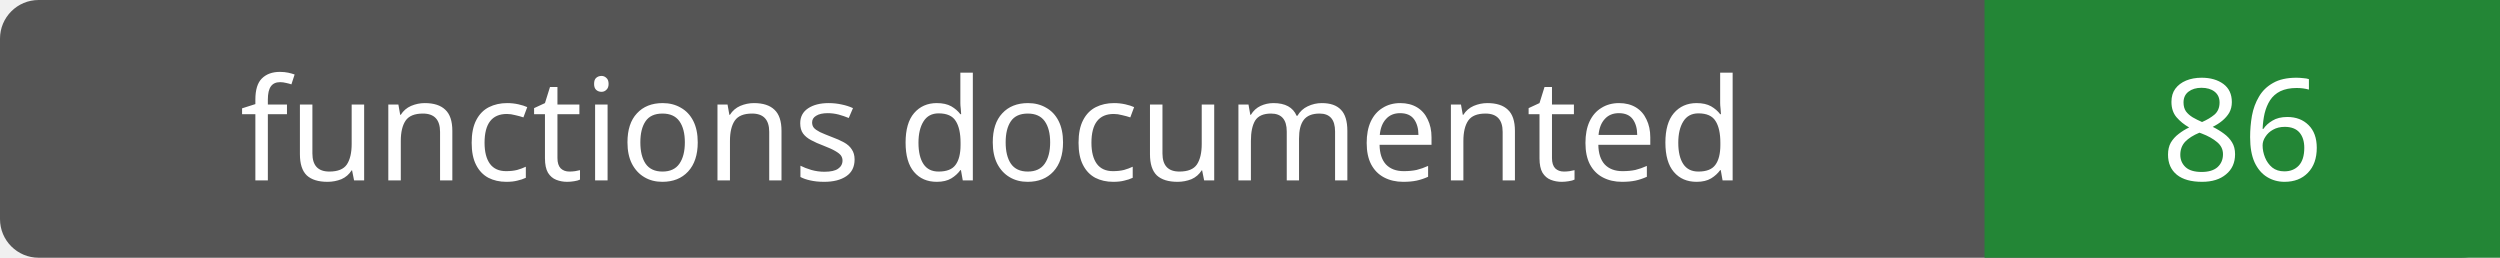
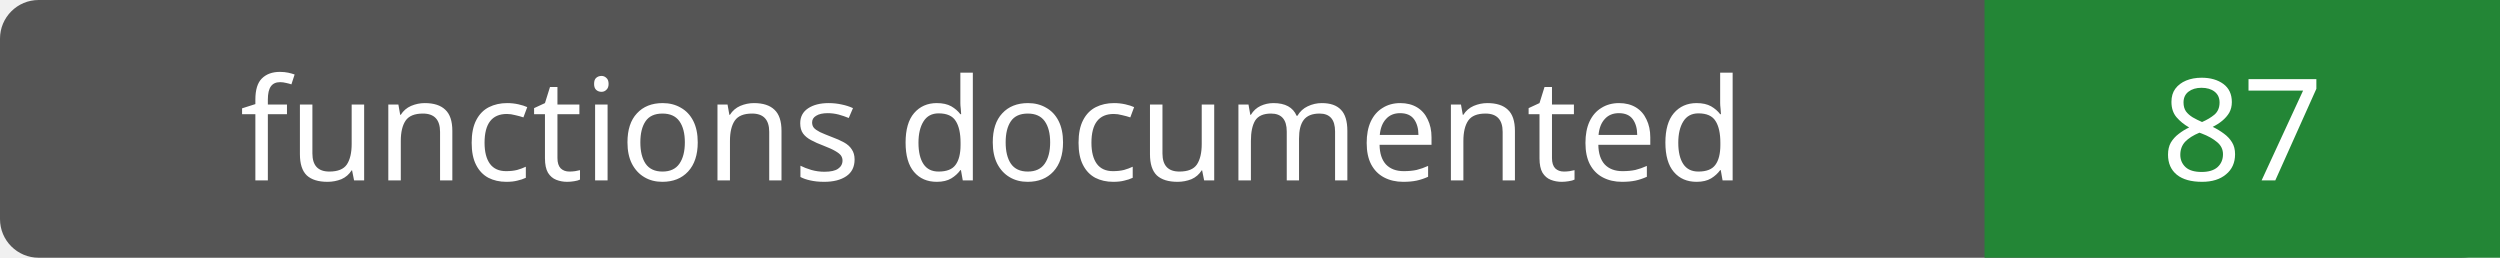
- <svg xmlns="http://www.w3.org/2000/svg" width="194" height="20" role="img" aria-label="functions documented: 86">
+ <svg xmlns="http://www.w3.org/2000/svg" width="194" height="20" role="img" aria-label="functions documented: 87">
  <rect width="194" height="20" rx="3" fill="#555" />
  <path fill="#238636" d="M154 0h40v20H154z" />
  <g fill="#fff" text-anchor="middle" font-family="Verdana,sans-serif" font-size="11">
    <text x="77.0" y="14">functions documented</text>
-     <text x="174.0" y="14">86</text>
+     <text x="174.0" y="14">87</text>
  </g>
</svg>
